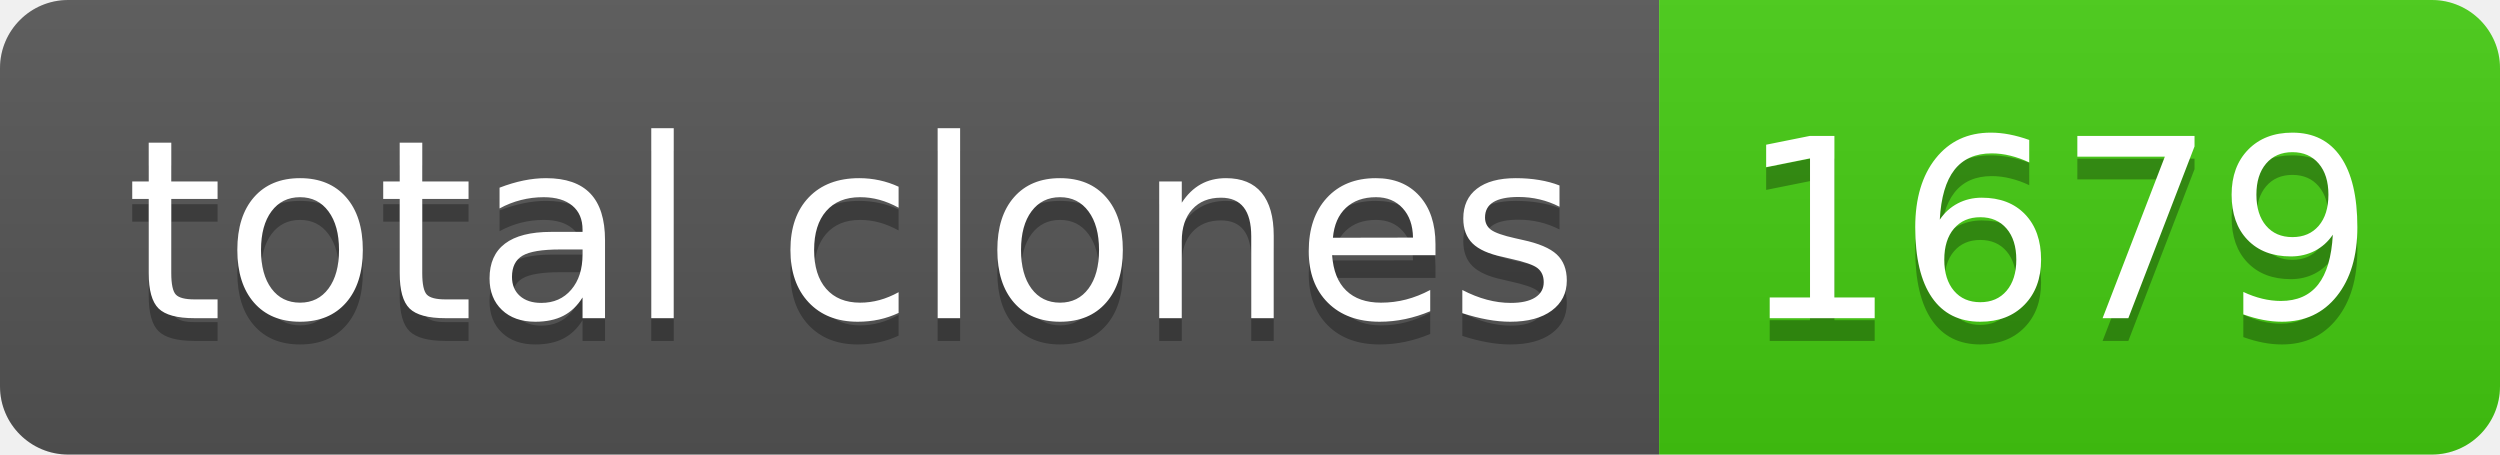
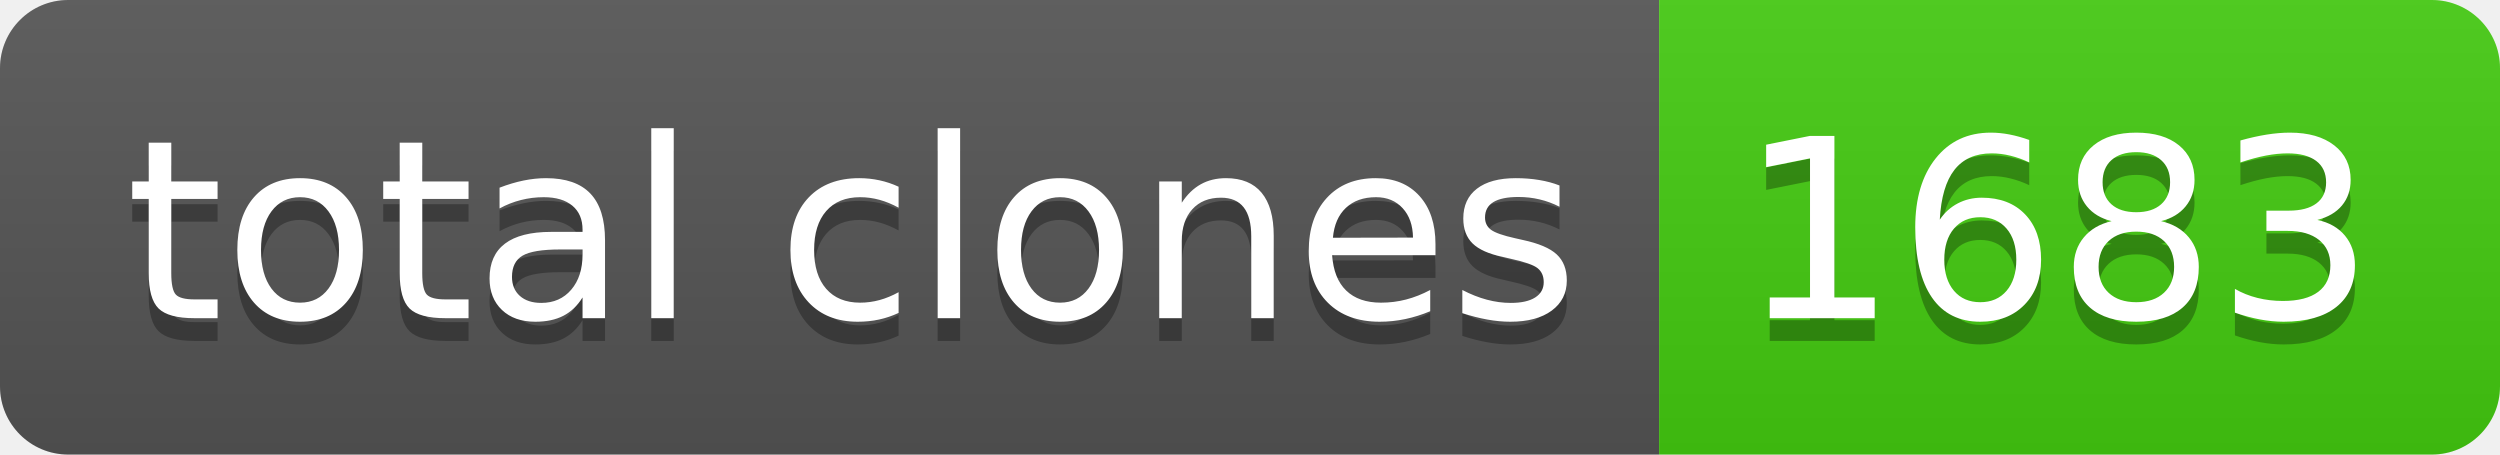
- <svg xmlns="http://www.w3.org/2000/svg" width="110" height="20" role="img" aria-label="total clones: 1679">
+ <svg xmlns="http://www.w3.org/2000/svg" width="110" height="20" role="img" aria-label="total clones: 1683">
  <linearGradient id="s" x2="0" y2="100%">
    <stop offset="0" stop-color="#bbb" stop-opacity=".1" />
    <stop offset="1" stop-opacity=".1" />
  </linearGradient>
  <clipPath id="r">
    <rect width="110" height="20" rx="3" fill="#fff" />
  </clipPath>
  <g clip-path="url(#r)">
    <rect width="73" height="20" fill="#555" />
    <rect x="73" width="37" height="20" fill="#4c1" />
    <rect width="110" height="20" fill="url(#s)" />
  </g>
  <g fill="#fff" text-anchor="middle" font-family="Verdana,Geneva,DejaVu Sans,sans-serif" text-rendering="geometricPrecision" font-size="110">
    <text aria-hidden="true" x="375" y="150" fill="#010101" fill-opacity=".3" transform="scale(.1)" textLength="630">total clones</text>
    <text x="375" y="140" transform="scale(.1)" fill="#fff" textLength="630">total clones</text>
-     <text aria-hidden="true" x="905" y="150" fill="#010101" fill-opacity=".3" transform="scale(.1)" textLength="270">1679</text>
-     <text x="905" y="140" transform="scale(.1)" fill="#fff" textLength="270">1679</text>
+     <text aria-hidden="true" x="905" y="150" fill="#010101" fill-opacity=".3" transform="scale(.1)" textLength="270">1683</text>
+     <text x="905" y="140" transform="scale(.1)" fill="#fff" textLength="270">1683</text>
  </g>
</svg>
